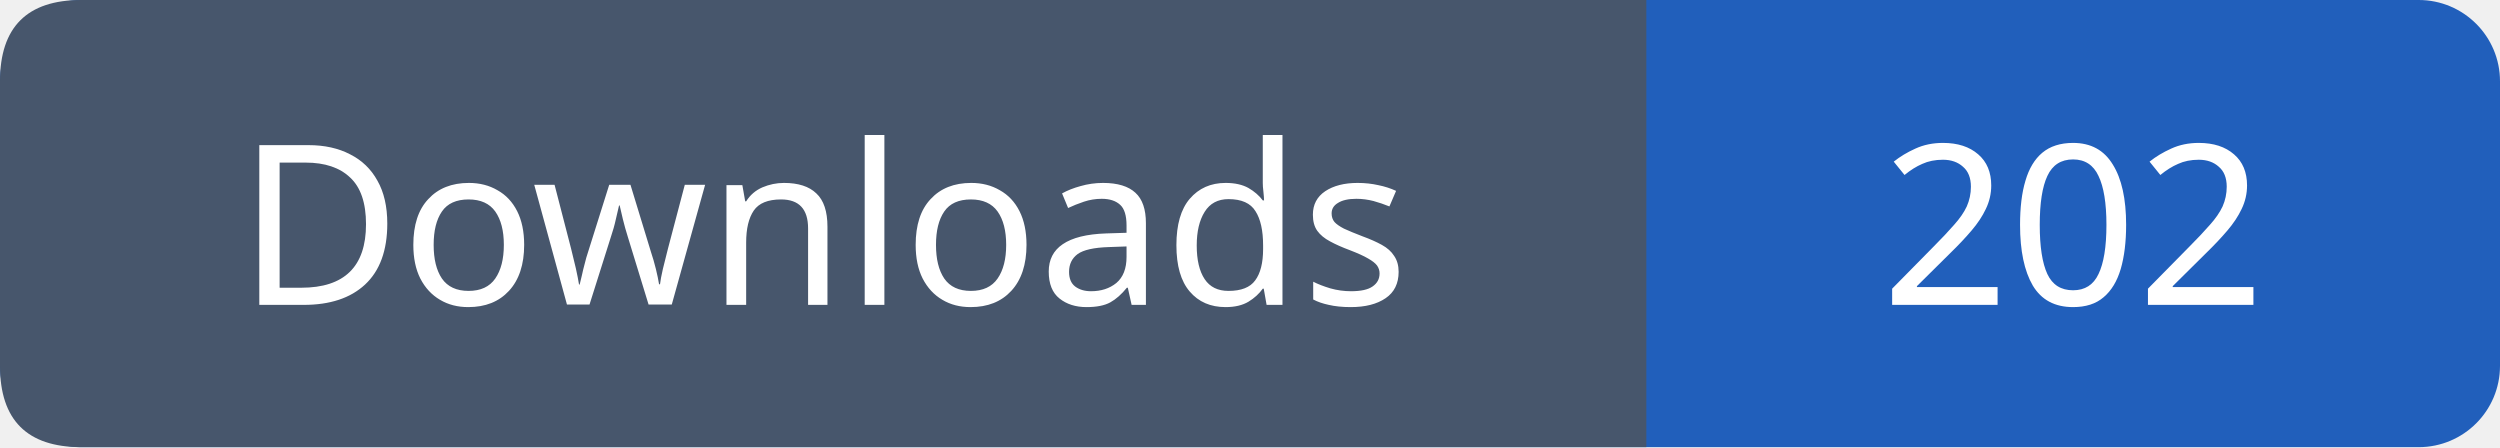
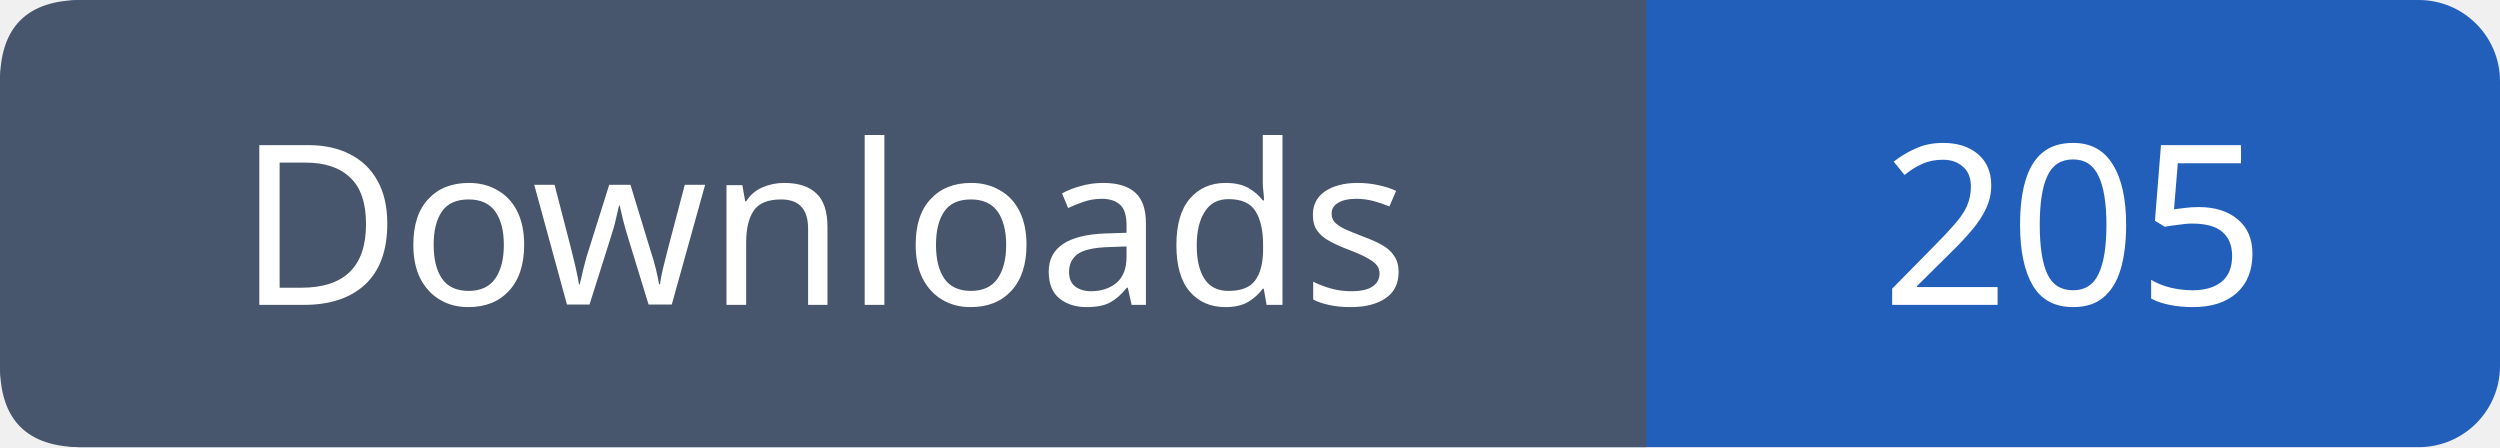
- <svg xmlns="http://www.w3.org/2000/svg" width="123" height="22" role="img" aria-label="Downloads: 202">
+ <svg xmlns="http://www.w3.org/2000/svg" width="123" height="22" role="img" aria-label="Downloads: 205">
  <rect width="123" height="22" rx="4" fill="#215fbb" />
  <path fill="#47566c" d="M4 0h77v22H4q-4 0-4-4V4q0-4 4-4" />
  <g font-family="Verdana,sans-serif" font-size="11" fill="white" text-anchor="middle">
    <text x="40.5" y="15">Downloads</text>
-     <text x="102.0" y="15">202</text>
+     <text x="102.0" y="15">205</text>
  </g>
</svg>
